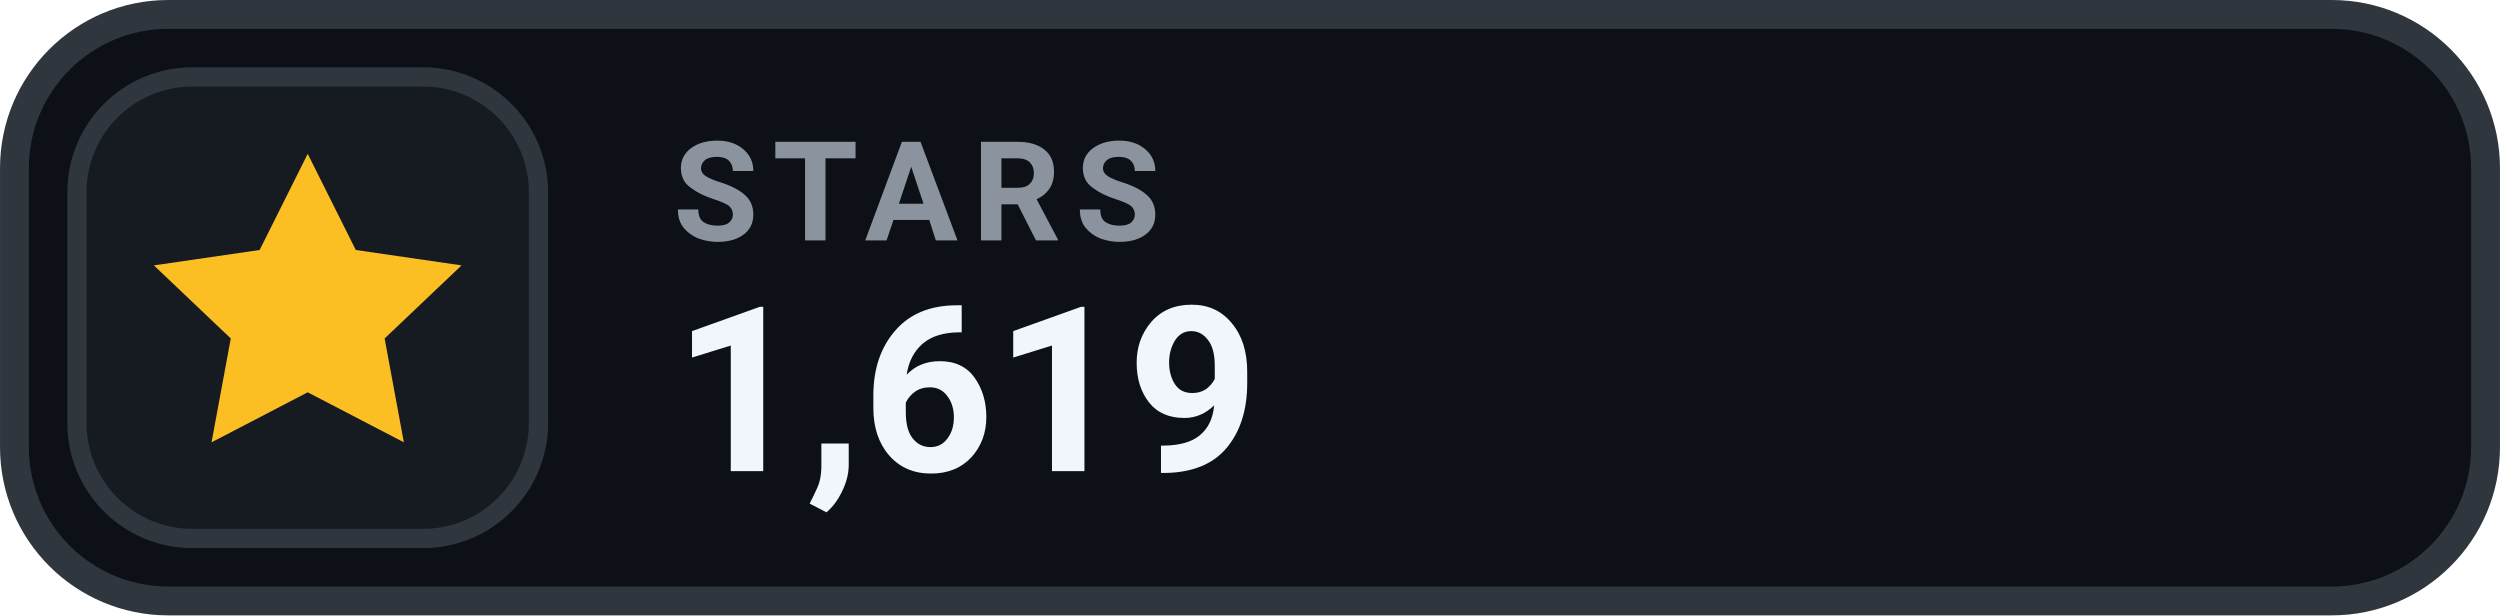
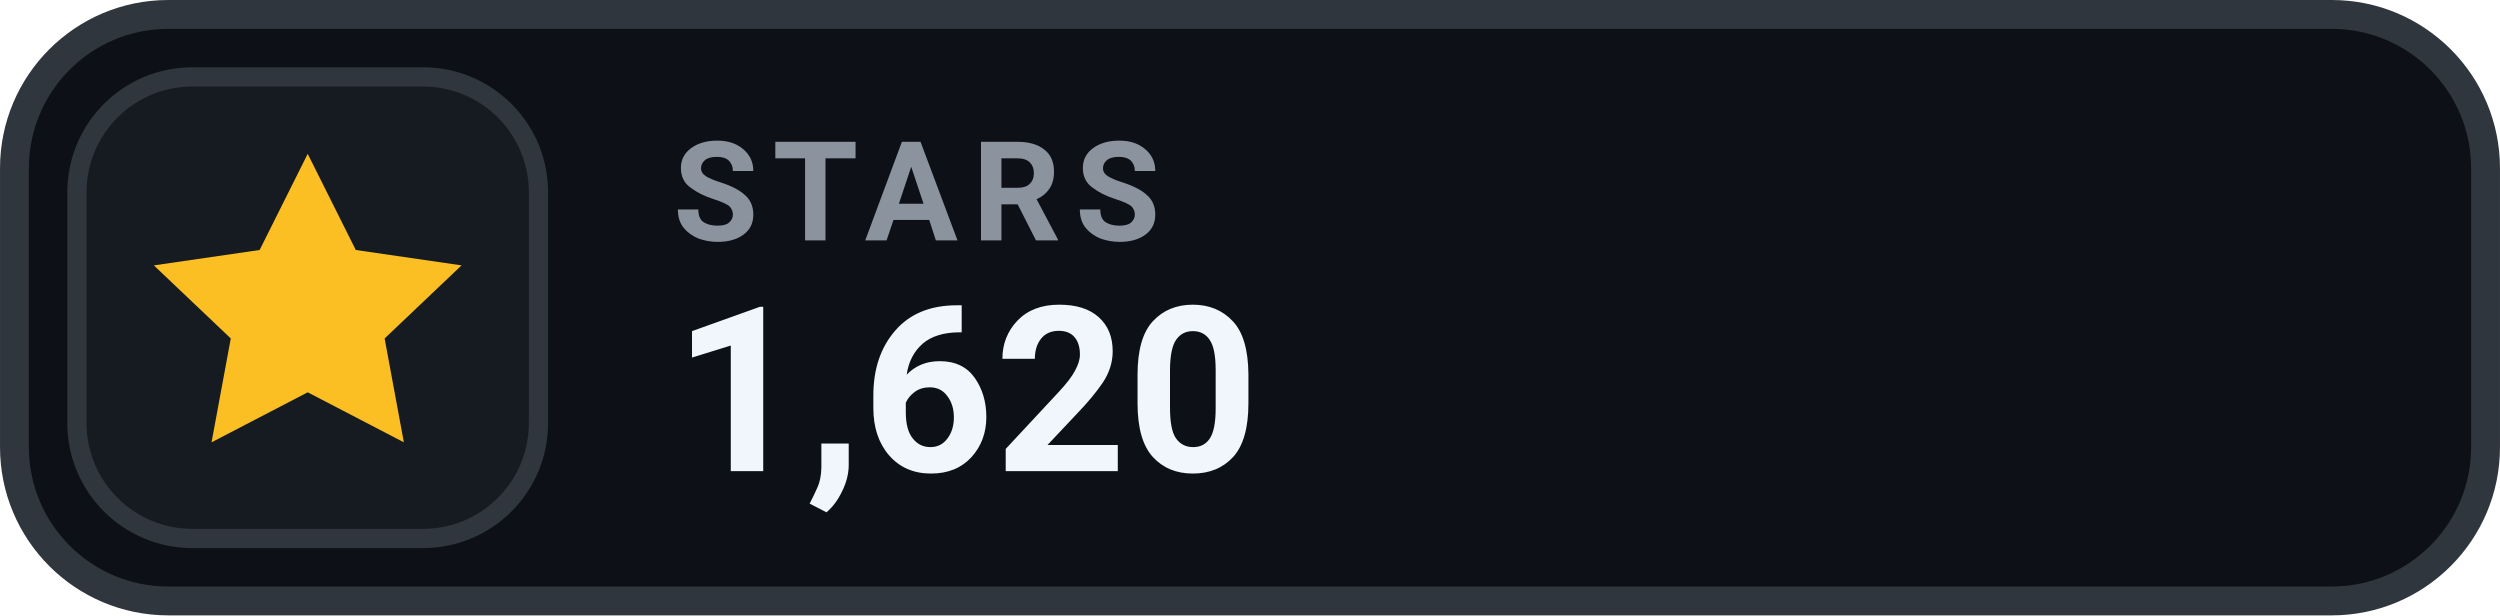
- <svg xmlns="http://www.w3.org/2000/svg" width="126" height="31.015" viewBox="0 0 130 32" role="img" aria-label="STARS 1,619">
+ <svg xmlns="http://www.w3.org/2000/svg" width="126" height="31.015" viewBox="0 0 130 32" role="img" aria-label="STARS 1,620">
  <rect x=".75" y=".75" width="128.5" height="30.5" rx="8" fill="#0D1117" stroke="#30363D" stroke-width="1.5" />
  <rect x="4" y="4" width="24" height="24" rx="6" fill="#161B22" stroke="#30363D" stroke-width="1" />
  <g transform="translate(16 16)" style="color:#FBBF24;">
    <path d="M0 -8 l2.5 5 5.5 .8 -4 3.8 1 5.4 -5 -2.6 -5 2.6 1 -5.4 -4 -3.8 5.5 -.8 Z" fill="currentColor" />
  </g>
  <text x="35" y="12.5" fill="#8B949E" font-family="-apple-system,BlinkMacSystemFont,'Segoe UI',Roboto,Helvetica,Arial,sans-serif" font-size="7.2" font-weight="700" letter-spacing=".75">STARS</text>
-   <text x="35" y="24.5" fill="#F0F6FC" font-family="-apple-system,BlinkMacSystemFont,'Segoe UI',Roboto,Helvetica,Arial,sans-serif" font-size="12" font-weight="700">1,619</text>
+   <text x="35" y="24.5" fill="#F0F6FC" font-family="-apple-system,BlinkMacSystemFont,'Segoe UI',Roboto,Helvetica,Arial,sans-serif" font-size="12" font-weight="700">1,620</text>
</svg>
